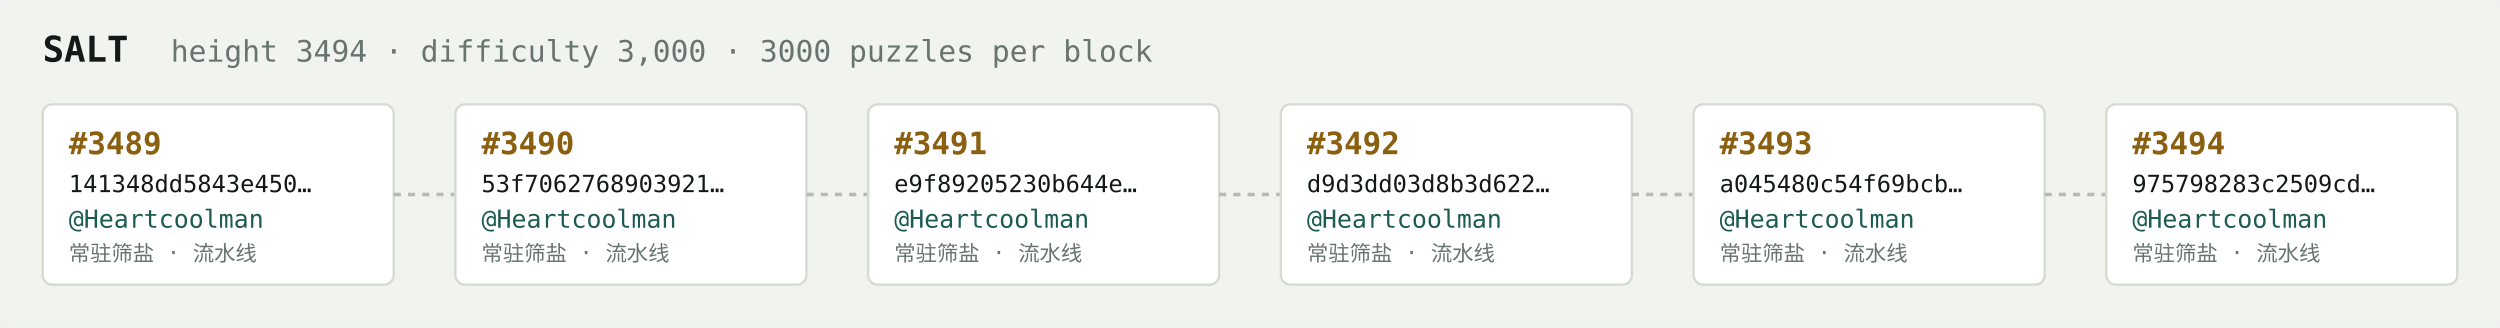
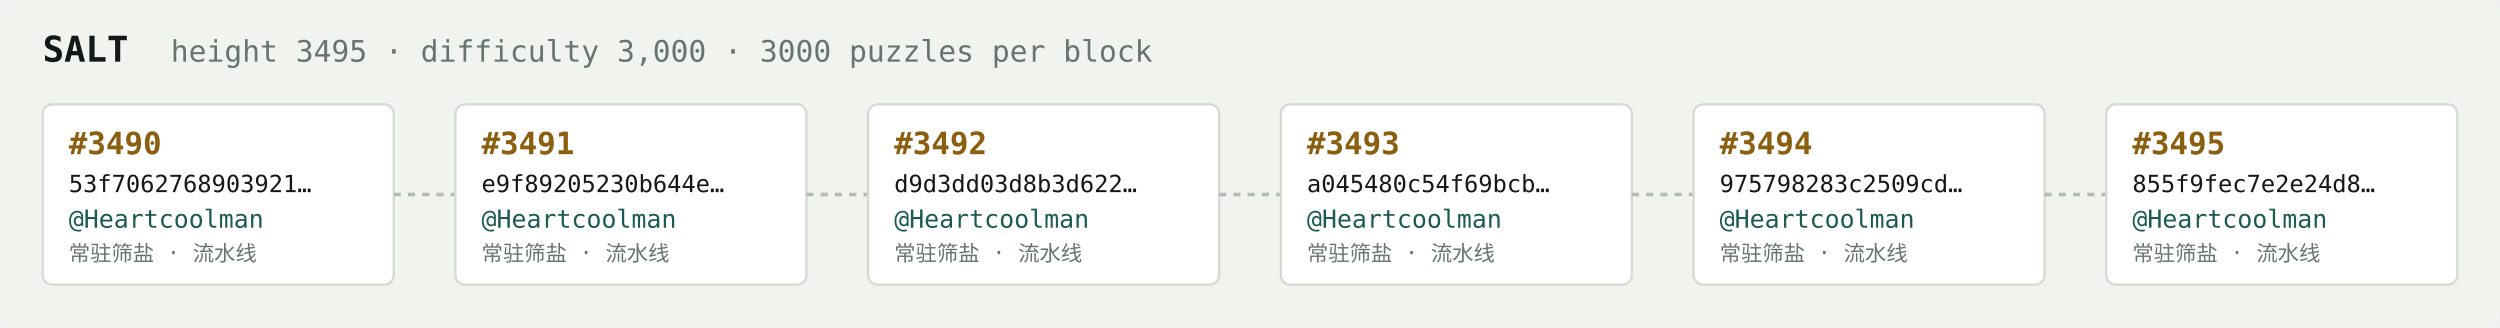
<svg xmlns="http://www.w3.org/2000/svg" width="1054" height="138" viewBox="0 0 1054 138" font-family="ui-monospace,SFMono-Regular,Menlo,monospace">
  <rect fill="#f1f3ef" width="1054" height="138" rx="6" />
  <text x="18" y="26" fill="#121916" font-size="15" font-weight="700">SALT</text>
-   <text x="72" y="26" fill="#68746e" font-size="12.5">height 3494 · difficulty 3,000 · 3000 puzzles per block</text>
+   <text x="72" y="26" fill="#68746e" font-size="12.5">height 3495 · difficulty 3,000 · 3000 puzzles per block</text>
  <rect x="18" y="44" width="148" height="76" rx="4" fill="#ffffff" stroke="#d5dbd2" stroke-width="1" />
-   <text x="29" y="65" fill="#8a5f10" font-size="13" font-weight="700">#3489</text>
-   <text x="29" y="81" fill="#121916" font-size="10">141348dd5843e450…</text>
+   <text x="29" y="65" fill="#8a5f10" font-size="13" font-weight="700">#3490</text>
+   <text x="29" y="81" fill="#121916" font-size="10">53f7062768903921…</text>
  <text x="29" y="96" fill="#1c5b52" font-size="10.5">@Heartcoolman</text>
  <text x="29" y="110" fill="#68746e" font-size="9">常驻筛盐 · 流水线</text>
  <line x1="166" y1="82.0" x2="192" y2="82.0" stroke="#b3bcb4" stroke-width="1.5" stroke-dasharray="3 3" />
  <rect x="192" y="44" width="148" height="76" rx="4" fill="#ffffff" stroke="#d5dbd2" stroke-width="1" />
-   <text x="203" y="65" fill="#8a5f10" font-size="13" font-weight="700">#3490</text>
-   <text x="203" y="81" fill="#121916" font-size="10">53f7062768903921…</text>
+   <text x="203" y="65" fill="#8a5f10" font-size="13" font-weight="700">#3491</text>
+   <text x="203" y="81" fill="#121916" font-size="10">e9f89205230b644e…</text>
  <text x="203" y="96" fill="#1c5b52" font-size="10.5">@Heartcoolman</text>
  <text x="203" y="110" fill="#68746e" font-size="9">常驻筛盐 · 流水线</text>
  <line x1="340" y1="82.0" x2="366" y2="82.0" stroke="#b3bcb4" stroke-width="1.5" stroke-dasharray="3 3" />
  <rect x="366" y="44" width="148" height="76" rx="4" fill="#ffffff" stroke="#d5dbd2" stroke-width="1" />
-   <text x="377" y="65" fill="#8a5f10" font-size="13" font-weight="700">#3491</text>
-   <text x="377" y="81" fill="#121916" font-size="10">e9f89205230b644e…</text>
+   <text x="377" y="65" fill="#8a5f10" font-size="13" font-weight="700">#3492</text>
+   <text x="377" y="81" fill="#121916" font-size="10">d9d3dd03d8b3d622…</text>
  <text x="377" y="96" fill="#1c5b52" font-size="10.5">@Heartcoolman</text>
  <text x="377" y="110" fill="#68746e" font-size="9">常驻筛盐 · 流水线</text>
  <line x1="514" y1="82.0" x2="540" y2="82.0" stroke="#b3bcb4" stroke-width="1.5" stroke-dasharray="3 3" />
  <rect x="540" y="44" width="148" height="76" rx="4" fill="#ffffff" stroke="#d5dbd2" stroke-width="1" />
-   <text x="551" y="65" fill="#8a5f10" font-size="13" font-weight="700">#3492</text>
-   <text x="551" y="81" fill="#121916" font-size="10">d9d3dd03d8b3d622…</text>
+   <text x="551" y="65" fill="#8a5f10" font-size="13" font-weight="700">#3493</text>
+   <text x="551" y="81" fill="#121916" font-size="10">a045480c54f69bcb…</text>
  <text x="551" y="96" fill="#1c5b52" font-size="10.5">@Heartcoolman</text>
  <text x="551" y="110" fill="#68746e" font-size="9">常驻筛盐 · 流水线</text>
  <line x1="688" y1="82.0" x2="714" y2="82.0" stroke="#b3bcb4" stroke-width="1.5" stroke-dasharray="3 3" />
  <rect x="714" y="44" width="148" height="76" rx="4" fill="#ffffff" stroke="#d5dbd2" stroke-width="1" />
-   <text x="725" y="65" fill="#8a5f10" font-size="13" font-weight="700">#3493</text>
-   <text x="725" y="81" fill="#121916" font-size="10">a045480c54f69bcb…</text>
+   <text x="725" y="65" fill="#8a5f10" font-size="13" font-weight="700">#3494</text>
+   <text x="725" y="81" fill="#121916" font-size="10">975798283c2509cd…</text>
  <text x="725" y="96" fill="#1c5b52" font-size="10.5">@Heartcoolman</text>
  <text x="725" y="110" fill="#68746e" font-size="9">常驻筛盐 · 流水线</text>
  <line x1="862" y1="82.0" x2="888" y2="82.0" stroke="#b3bcb4" stroke-width="1.5" stroke-dasharray="3 3" />
  <rect x="888" y="44" width="148" height="76" rx="4" fill="#ffffff" stroke="#d5dbd2" stroke-width="1" />
-   <text x="899" y="65" fill="#8a5f10" font-size="13" font-weight="700">#3494</text>
-   <text x="899" y="81" fill="#121916" font-size="10">975798283c2509cd…</text>
+   <text x="899" y="65" fill="#8a5f10" font-size="13" font-weight="700">#3495</text>
+   <text x="899" y="81" fill="#121916" font-size="10">855f9fec7e2e24d8…</text>
  <text x="899" y="96" fill="#1c5b52" font-size="10.5">@Heartcoolman</text>
  <text x="899" y="110" fill="#68746e" font-size="9">常驻筛盐 · 流水线</text>
</svg>
